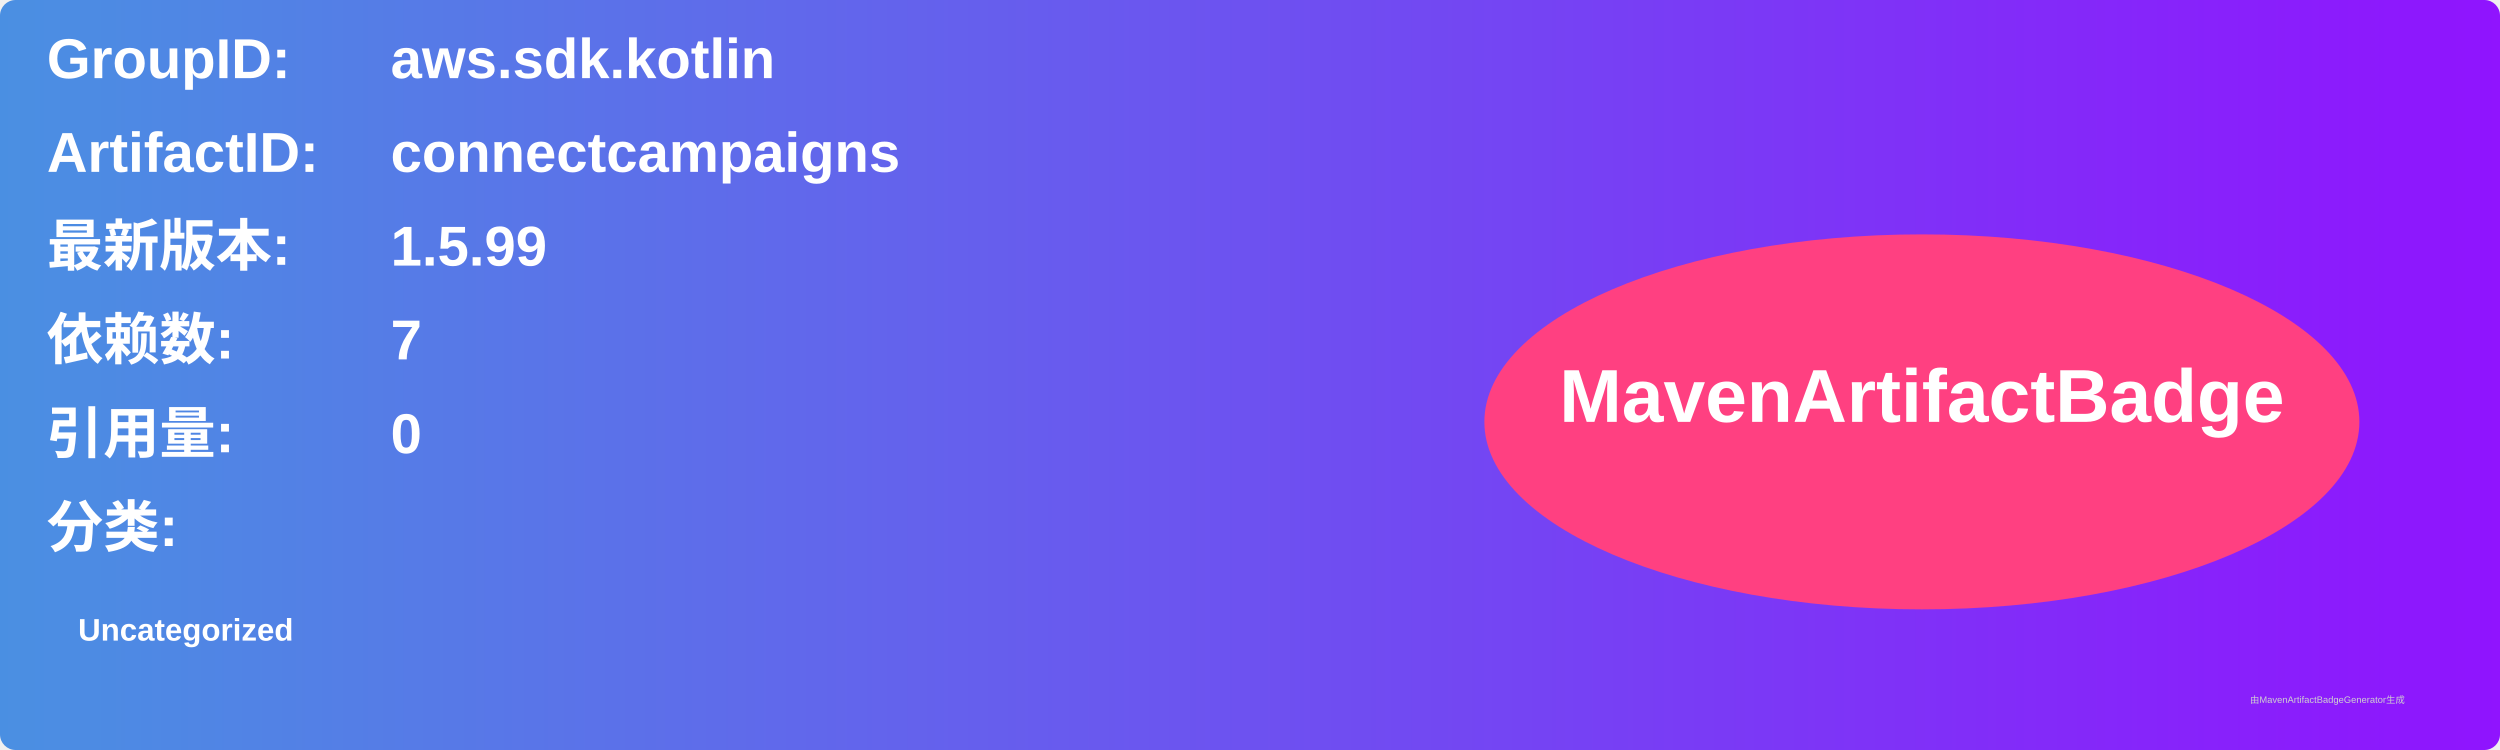
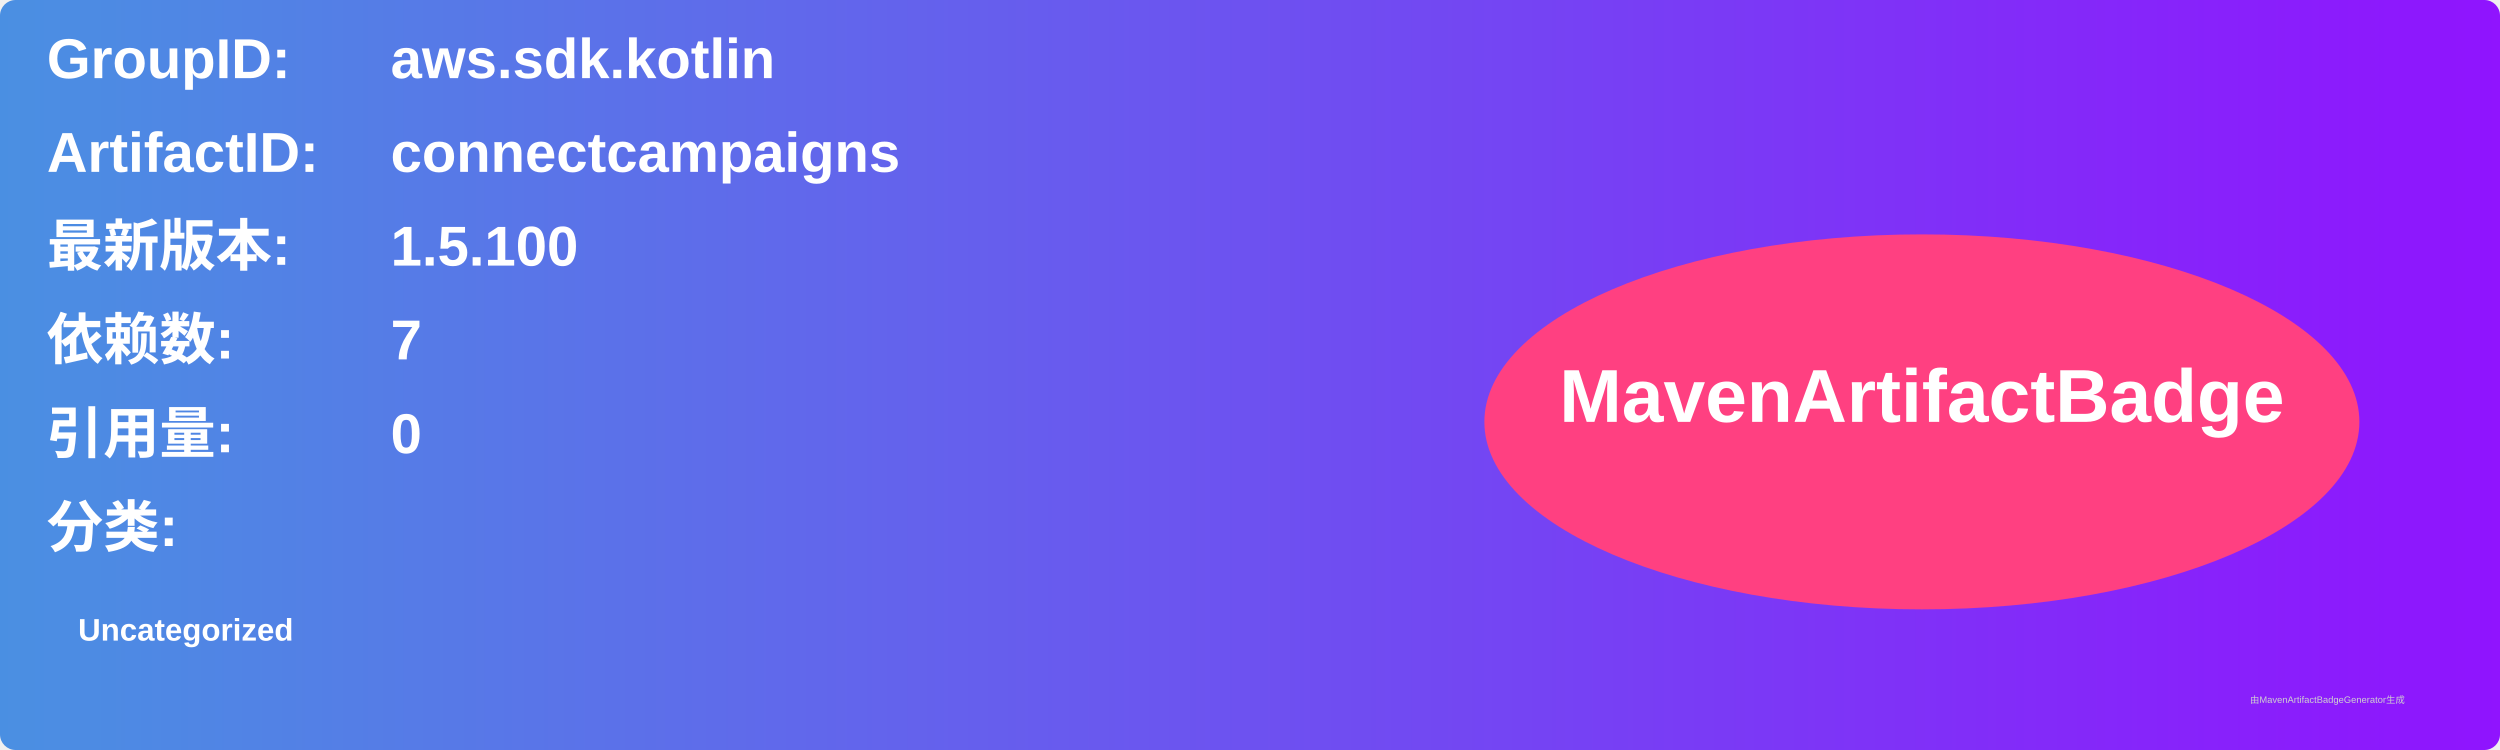
<svg xmlns="http://www.w3.org/2000/svg" width="800" height="240" viewBox="0 0 800 240">
  <linearGradient id="grad" x1="0%" y1="0%" x2="100%" y2="0%">
    <stop offset="0%" stop-color="#4a90e2" />
    <stop offset="100%" stop-color="#9013fe" />
  </linearGradient>
  <rect width="100%" height="100%" rx="5" ry="5" fill="url(#grad)" />
  <g transform="translate(15, 15)">
    <text x="0" y="10" font-family="Arial" font-size="18" fill="white" font-weight="bold" width="260">GroupID:</text>
    <text x="110" y="10" font-family="Arial" font-size="18" fill="white" font-weight="bold" width="460">aws.sdk.kotlin</text>
    <text x="0" y="40" font-family="Arial" font-size="18" fill="white" font-weight="bold" width="260">ArtifactID:</text>
    <text x="110" y="40" font-family="Arial" font-size="18" fill="white" font-weight="bold" width="460">connectcampaigns</text>
    <text x="0" y="70" font-family="Arial" font-size="18" fill="white" font-weight="bold">最新版本:</text>
    <text x="110" y="70" font-family="Arial" font-size="18" fill="white" font-weight="bold">
-       <tspan font-weight="bold">1.5.99</tspan>
+       <tspan font-weight="bold">1.5.100</tspan>
    </text>
    <text x="0" y="100" font-family="Arial" font-size="18" fill="white" font-weight="bold">依赖数: </text>
    <text x="110" y="100" font-family="Arial" font-size="18" fill="white">
      <tspan font-weight="bold">7</tspan>
    </text>
    <text x="0" y="130" font-family="Arial" font-size="18" fill="white" font-weight="bold">引用量: </text>
    <text x="110" y="130" font-family="Arial" font-size="18" fill="white">
      <tspan font-weight="bold">0</tspan>
    </text>
    <text x="0" y="160" font-family="Arial" font-size="18" fill="white" font-weight="bold">分类:</text>
    <text x="10" y="190" font-family="Arial" font-size="10" fill="white">
      <tspan font-weight="bold">Uncategorized</tspan>
    </text>
    <ellipse cx="600" cy="120" rx="140" ry="60" fill="#ff4081" />
    <text x="600" y="120" text-anchor="middle" font-family="Arial" font-size="24" fill="white" font-weight="bold">MavenArtifactBadge</text>
  </g>
  <text x="720" y="225" font-family="Arial" font-size="3" fill="#d0d0d0">由MavenArtifactBadgeGenerator生成</text>
</svg>
